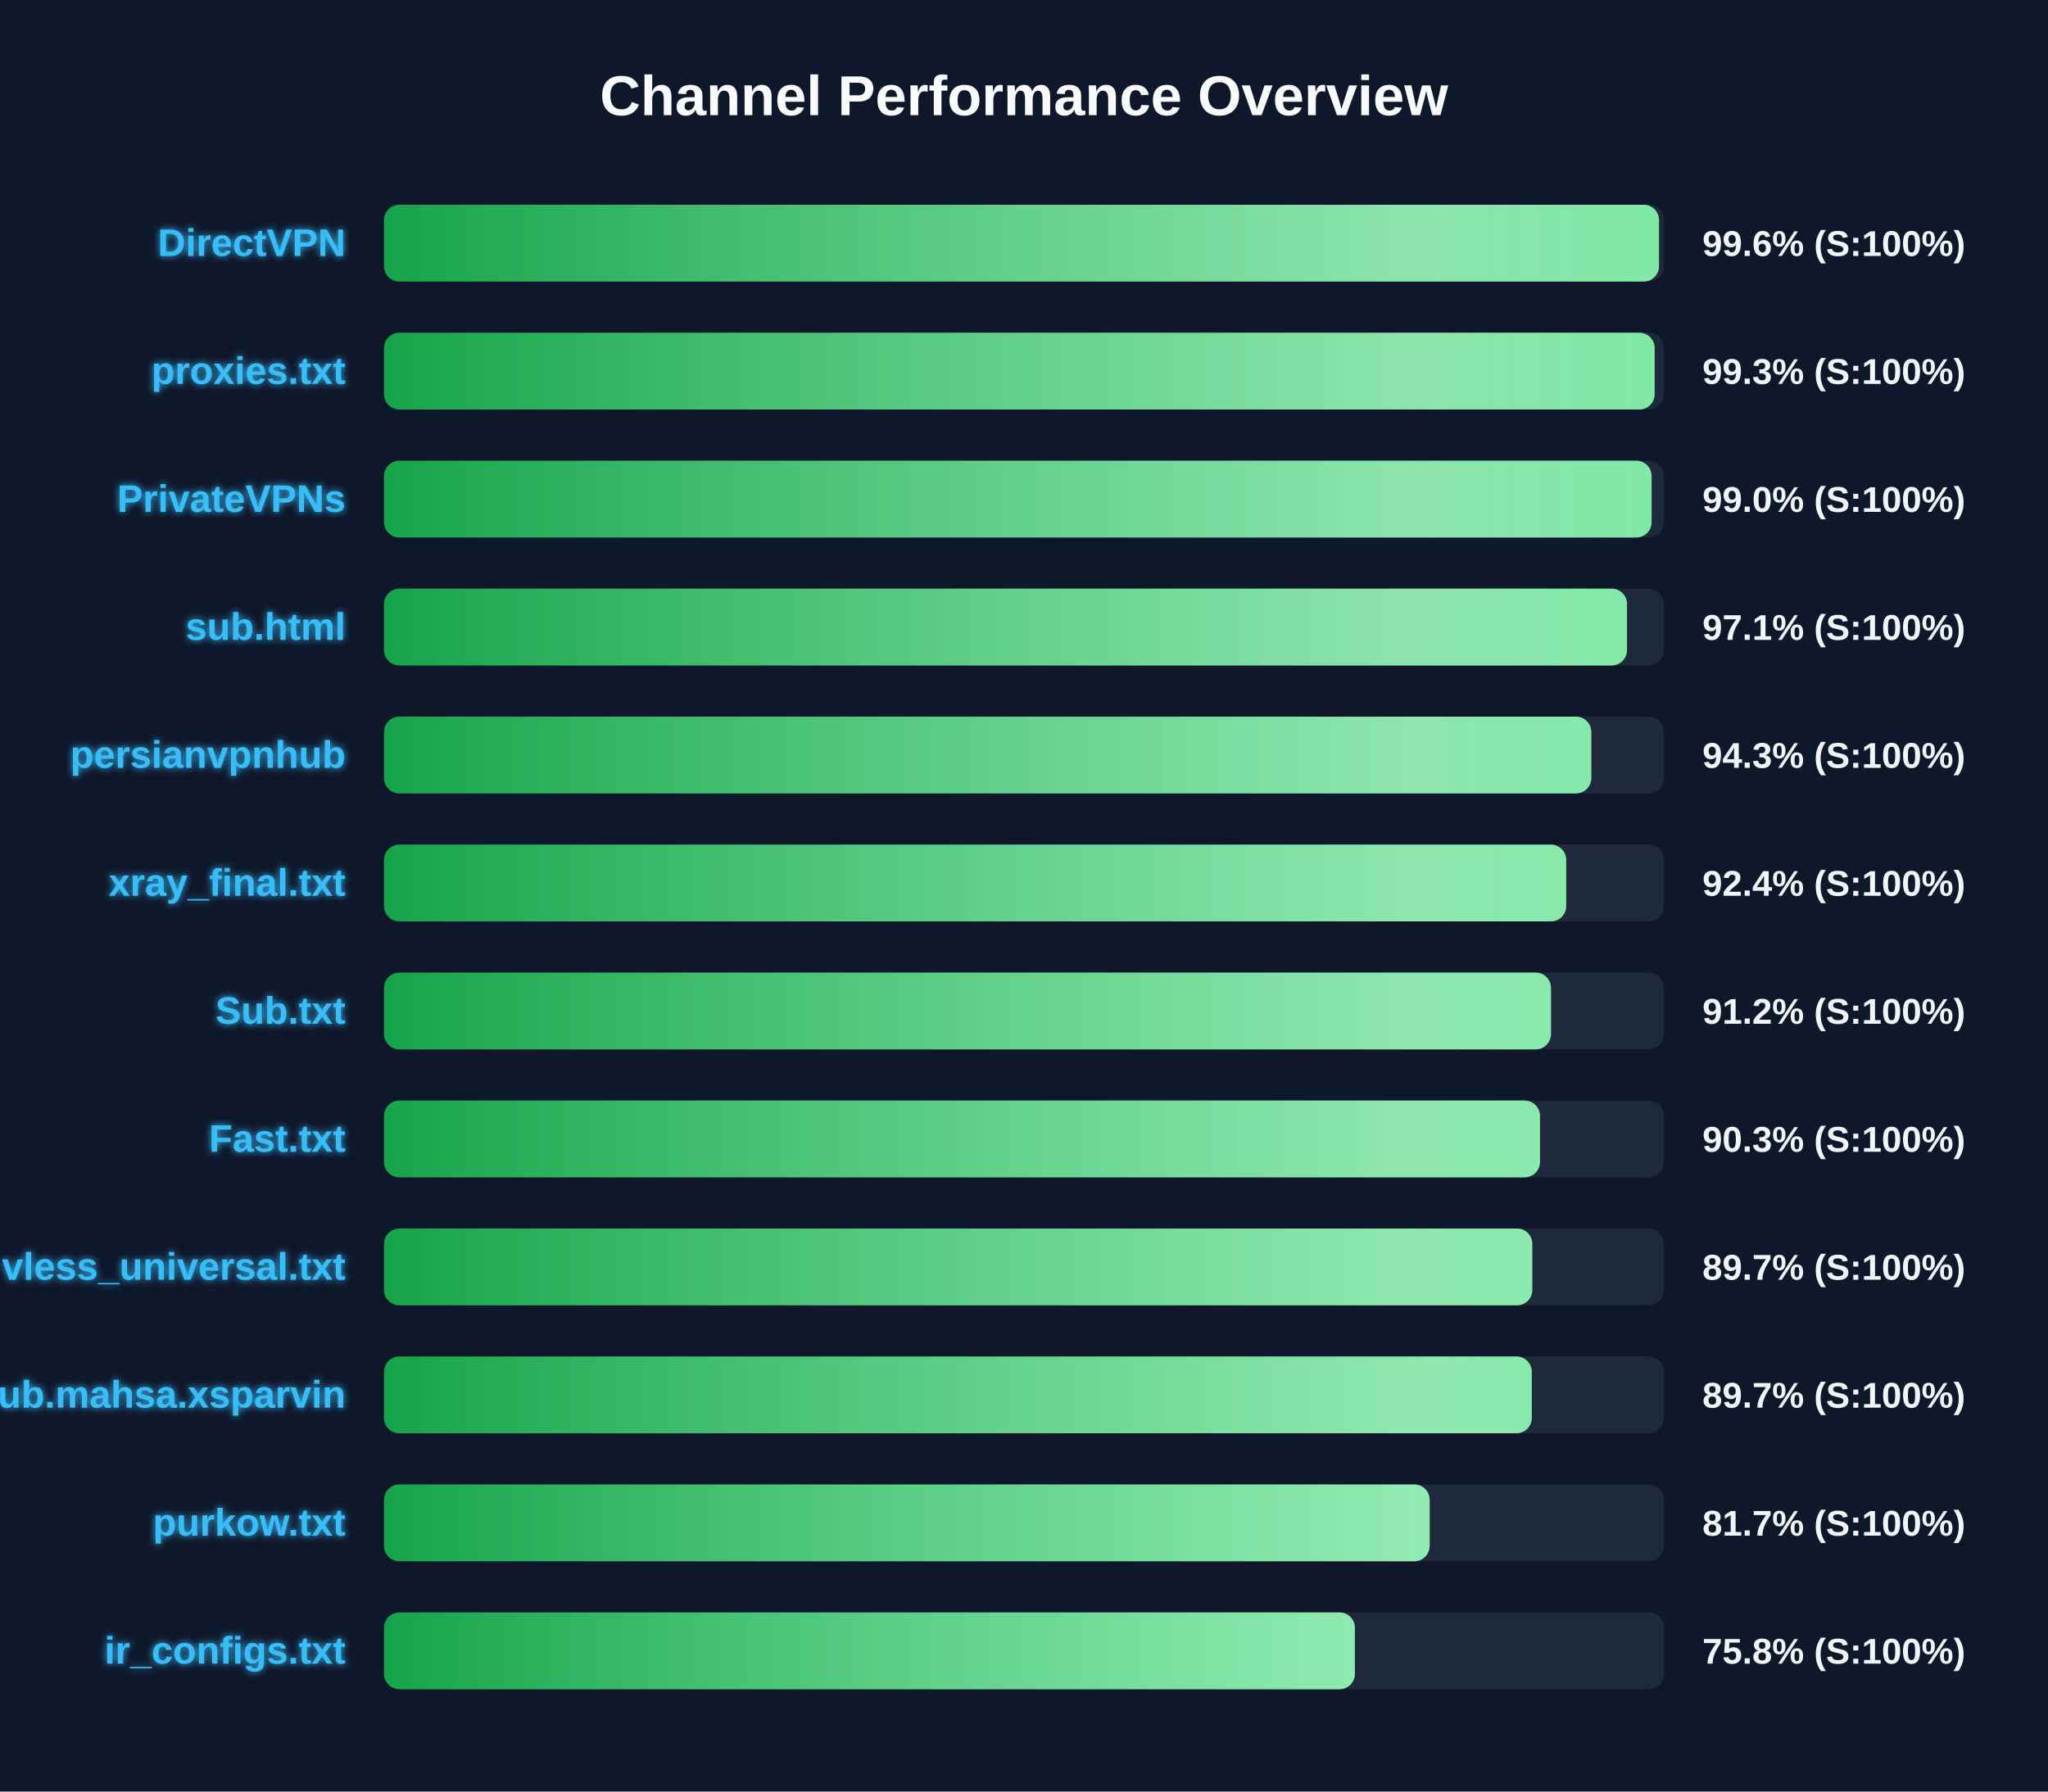
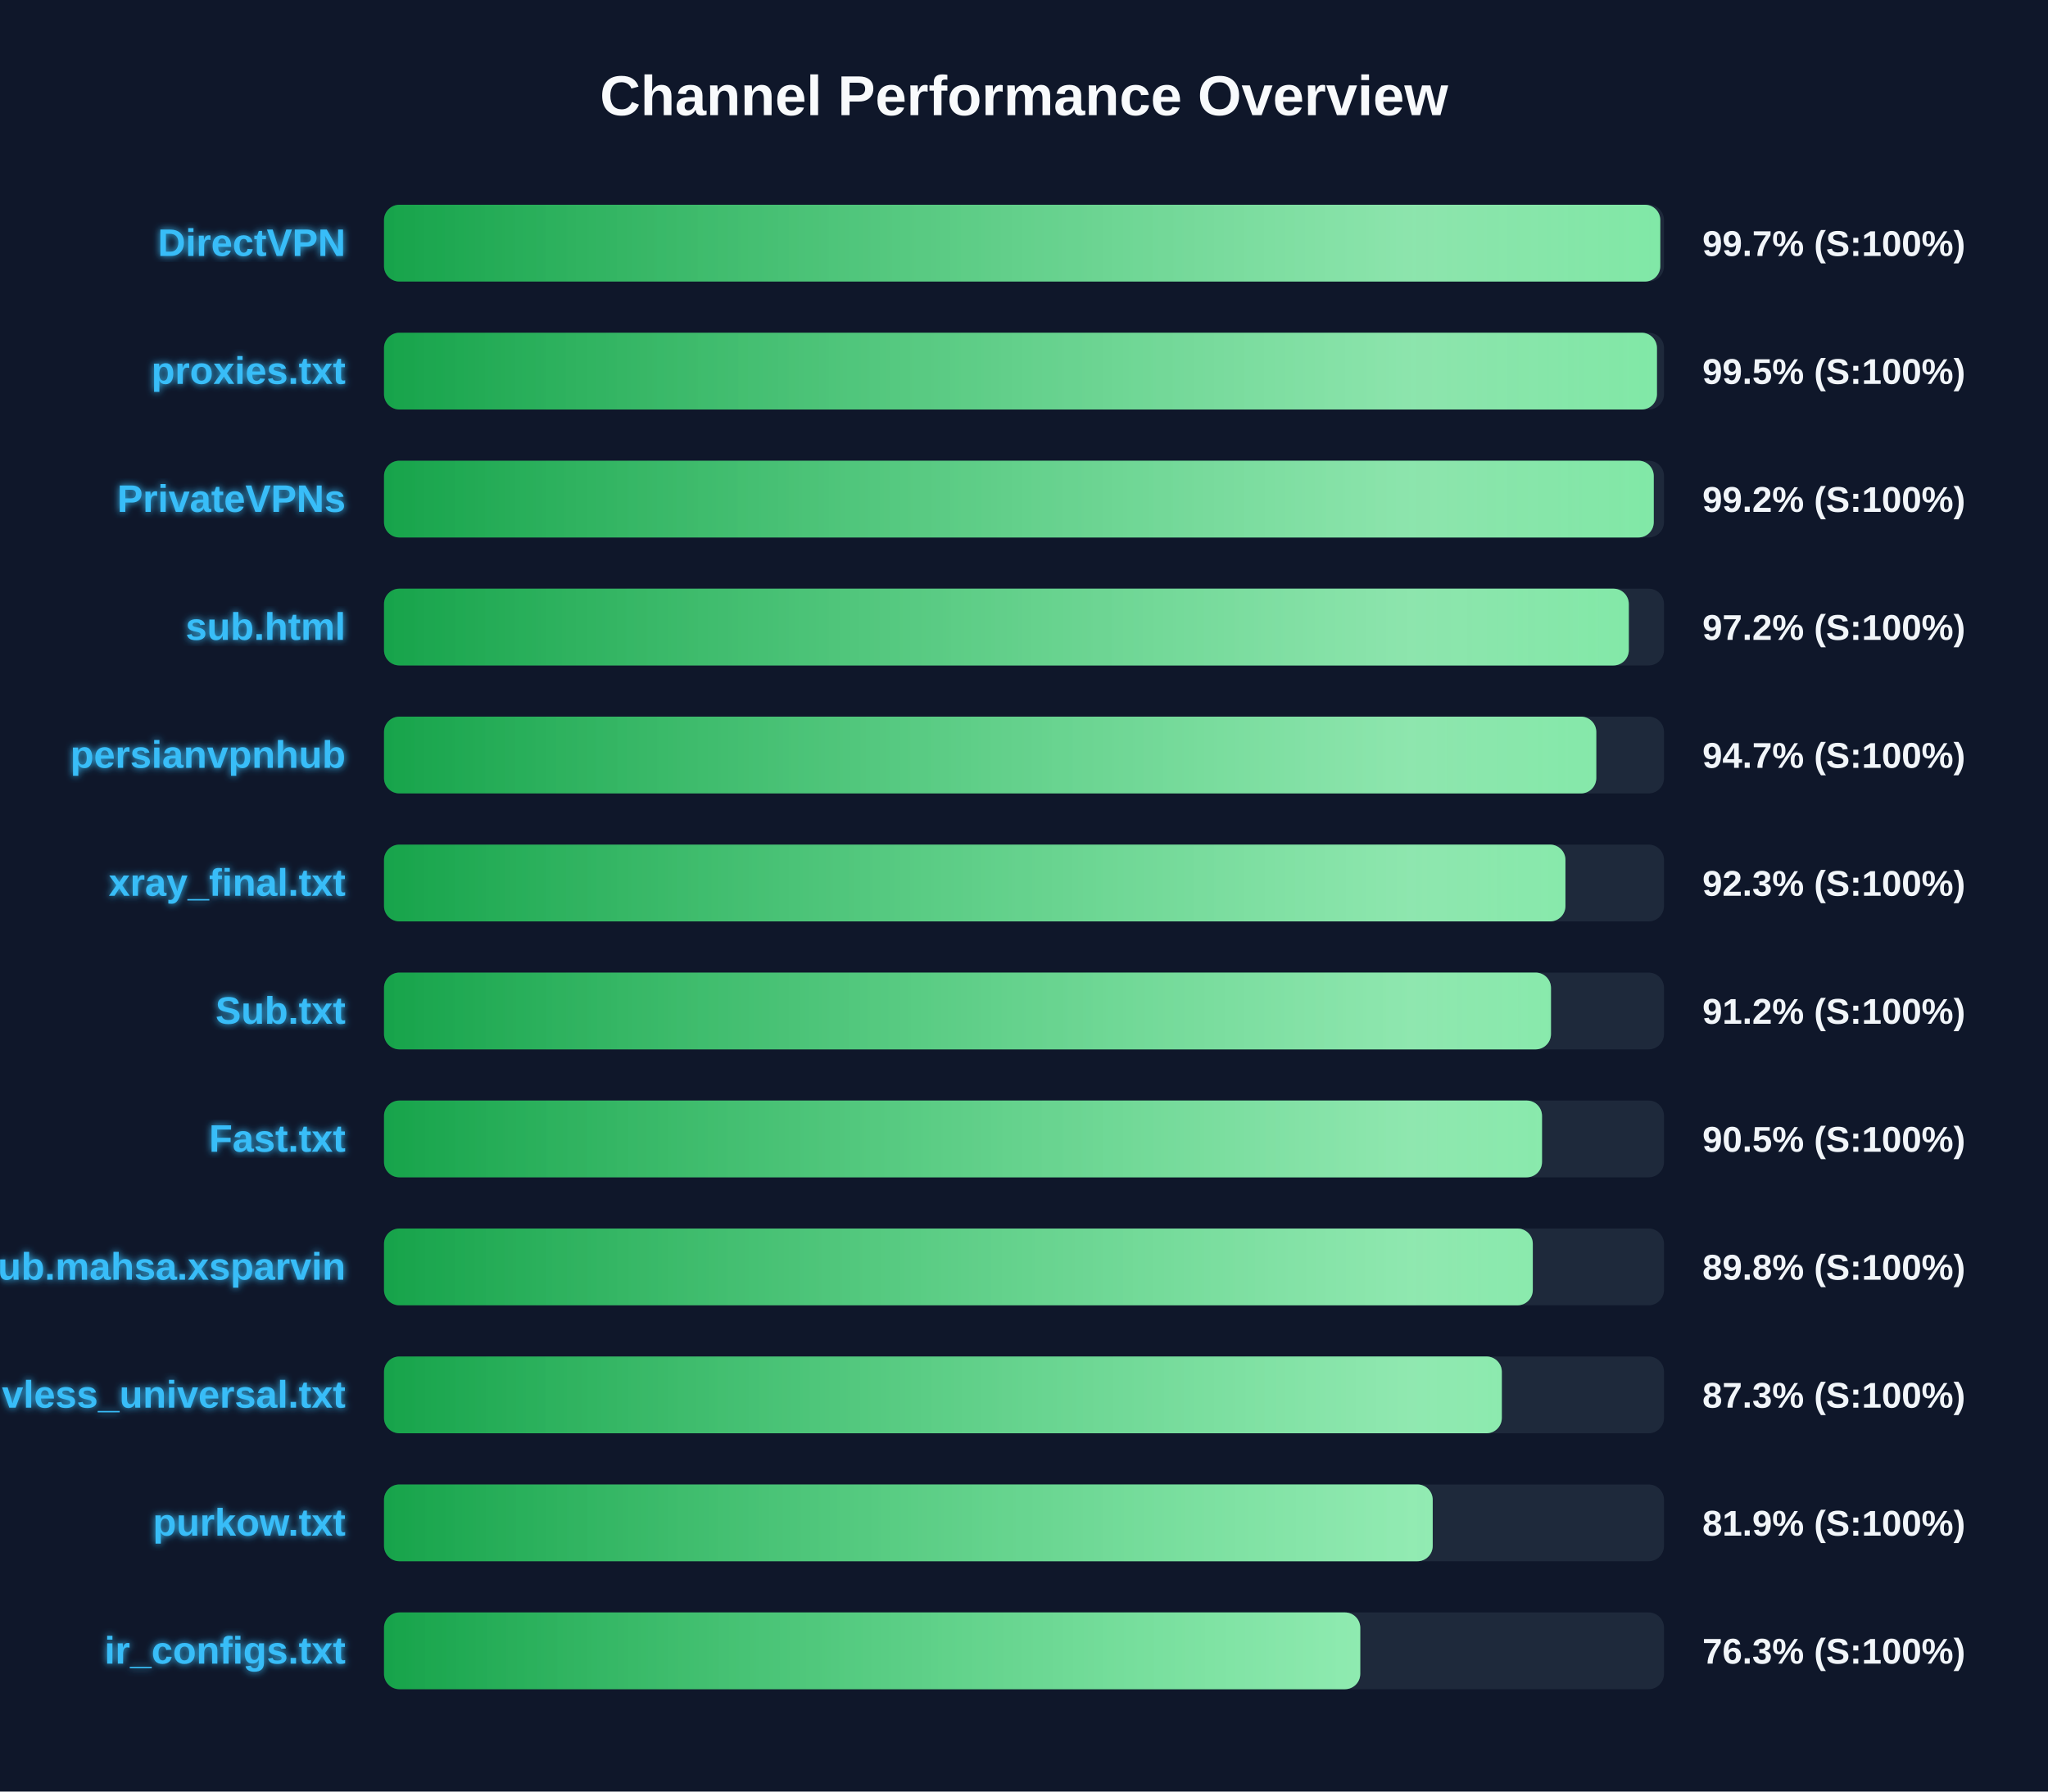
<svg xmlns="http://www.w3.org/2000/svg" width="800" height="700" version="1.1">
  <defs>
    <linearGradient id="grad-green" x1="0%" y1="0%" x2="100%" y2="0%">
      <stop offset="0%" stop-color="#16a34a" />
      <stop offset="100%" stop-color="#4ade80" />
    </linearGradient>
    <linearGradient id="grad-yellow" x1="0%" y1="0%" x2="100%" y2="0%">
      <stop offset="0%" stop-color="#ca8a04" />
      <stop offset="100%" stop-color="#fde047" />
    </linearGradient>
    <linearGradient id="grad-red" x1="0%" y1="0%" x2="100%" y2="0%">
      <stop offset="0%" stop-color="#dc2626" />
      <stop offset="100%" stop-color="#f87171" />
    </linearGradient>
    <linearGradient id="shimmer" x1="0%" y1="0%" x2="100%" y2="0%">
      <stop offset="0%" stop-color="rgba(255,255,255,0)" />
      <stop offset="50%" stop-color="rgba(255,255,255,0.4)" />
      <stop offset="100%" stop-color="rgba(255,255,255,0)" />
    </linearGradient>
    <filter id="glow" x="-20%" y="-20%" width="140%" height="140%">
      <feGaussianBlur stdDeviation="1.5" result="blur" />
      <feComposite in="SourceGraphic" in2="blur" operator="over" />
    </filter>
  </defs>
  <style>
        .bg-rect { fill: #0f172a; }
        .title { font: bold 22px 'Segoe UI', Arial, sans-serif; fill: #f8fafc; }
        .row { font: bold 15px 'Segoe UI', Arial, sans-serif; fill: #38bdf8; filter: url(#glow); }
        .score { font: bold 14px 'Segoe UI', Arial, sans-serif; fill: #f1f5f9; }
        @keyframes shimmer-anim {
            0% { transform: translateX(-100%); }
            100% { transform: translateX(200%); }
        }
        .shimmer-rect {
            animation: shimmer-anim 2.5s infinite linear;
        }
    </style>
  <rect width="100%" height="100%" class="bg-rect" />
  <text x="400" y="45" text-anchor="middle" class="title">Channel Performance Overview</text>
  <rect x="150" y="80" width="500" height="30" fill="#1e293b" rx="6" />
  <clipPath id="clip-0">
-     <rect x="150" y="80" width="498.05" height="30" rx="6" />
+     <rect x="150" y="80" width="498.55" height="30" rx="6" />
  </clipPath>
-   <rect x="150" y="80" width="498.05" height="30" fill="url(#grad-green)" rx="6" />
+   <rect x="150" y="80" width="498.55" height="30" fill="url(#grad-green)" rx="6" />
  <g clip-path="url(#clip-0)">
    <rect x="150" y="80" width="100%" height="30" fill="url(#shimmer)" class="shimmer-rect" />
  </g>
  <text x="135" y="100" text-anchor="end" class="row">DirectVPN</text>
-   <text x="665" y="100" text-anchor="start" class="score">99.6% (S:100%)</text>
+   <text x="665" y="100" text-anchor="start" class="score">99.7% (S:100%)</text>
  <rect x="150" y="130" width="500" height="30" fill="#1e293b" rx="6" />
  <clipPath id="clip-1">
-     <rect x="150" y="130" width="496.35" height="30" rx="6" />
+     <rect x="150" y="130" width="497.25" height="30" rx="6" />
  </clipPath>
-   <rect x="150" y="130" width="496.35" height="30" fill="url(#grad-green)" rx="6" />
+   <rect x="150" y="130" width="497.25" height="30" fill="url(#grad-green)" rx="6" />
  <g clip-path="url(#clip-1)">
    <rect x="150" y="130" width="100%" height="30" fill="url(#shimmer)" class="shimmer-rect" />
  </g>
  <text x="135" y="150" text-anchor="end" class="row">proxies.txt</text>
-   <text x="665" y="150" text-anchor="start" class="score">99.3% (S:100%)</text>
+   <text x="665" y="150" text-anchor="start" class="score">99.5% (S:100%)</text>
  <rect x="150" y="180" width="500" height="30" fill="#1e293b" rx="6" />
  <clipPath id="clip-2">
-     <rect x="150" y="180" width="495.15" height="30" rx="6" />
+     <rect x="150" y="180" width="496.0" height="30" rx="6" />
  </clipPath>
-   <rect x="150" y="180" width="495.15" height="30" fill="url(#grad-green)" rx="6" />
+   <rect x="150" y="180" width="496.0" height="30" fill="url(#grad-green)" rx="6" />
  <g clip-path="url(#clip-2)">
    <rect x="150" y="180" width="100%" height="30" fill="url(#shimmer)" class="shimmer-rect" />
  </g>
  <text x="135" y="200" text-anchor="end" class="row">PrivateVPNs</text>
-   <text x="665" y="200" text-anchor="start" class="score">99.0% (S:100%)</text>
+   <text x="665" y="200" text-anchor="start" class="score">99.2% (S:100%)</text>
  <rect x="150" y="230" width="500" height="30" fill="#1e293b" rx="6" />
  <clipPath id="clip-3">
-     <rect x="150" y="230" width="485.55" height="30" rx="6" />
+     <rect x="150" y="230" width="486.25" height="30" rx="6" />
  </clipPath>
-   <rect x="150" y="230" width="485.55" height="30" fill="url(#grad-green)" rx="6" />
+   <rect x="150" y="230" width="486.25" height="30" fill="url(#grad-green)" rx="6" />
  <g clip-path="url(#clip-3)">
    <rect x="150" y="230" width="100%" height="30" fill="url(#shimmer)" class="shimmer-rect" />
  </g>
  <text x="135" y="250" text-anchor="end" class="row">sub.html</text>
-   <text x="665" y="250" text-anchor="start" class="score">97.1% (S:100%)</text>
+   <text x="665" y="250" text-anchor="start" class="score">97.2% (S:100%)</text>
  <rect x="150" y="280" width="500" height="30" fill="#1e293b" rx="6" />
  <clipPath id="clip-4">
-     <rect x="150" y="280" width="471.6" height="30" rx="6" />
+     <rect x="150" y="280" width="473.55" height="30" rx="6" />
  </clipPath>
-   <rect x="150" y="280" width="471.6" height="30" fill="url(#grad-green)" rx="6" />
+   <rect x="150" y="280" width="473.55" height="30" fill="url(#grad-green)" rx="6" />
  <g clip-path="url(#clip-4)">
    <rect x="150" y="280" width="100%" height="30" fill="url(#shimmer)" class="shimmer-rect" />
  </g>
  <text x="135" y="300" text-anchor="end" class="row">persianvpnhub</text>
-   <text x="665" y="300" text-anchor="start" class="score">94.3% (S:100%)</text>
+   <text x="665" y="300" text-anchor="start" class="score">94.7% (S:100%)</text>
  <rect x="150" y="330" width="500" height="30" fill="#1e293b" rx="6" />
  <clipPath id="clip-5">
-     <rect x="150" y="330" width="461.8" height="30" rx="6" />
+     <rect x="150" y="330" width="461.5" height="30" rx="6" />
  </clipPath>
-   <rect x="150" y="330" width="461.8" height="30" fill="url(#grad-green)" rx="6" />
+   <rect x="150" y="330" width="461.5" height="30" fill="url(#grad-green)" rx="6" />
  <g clip-path="url(#clip-5)">
    <rect x="150" y="330" width="100%" height="30" fill="url(#shimmer)" class="shimmer-rect" />
  </g>
  <text x="135" y="350" text-anchor="end" class="row">xray_final.txt</text>
-   <text x="665" y="350" text-anchor="start" class="score">92.4% (S:100%)</text>
+   <text x="665" y="350" text-anchor="start" class="score">92.3% (S:100%)</text>
  <rect x="150" y="380" width="500" height="30" fill="#1e293b" rx="6" />
  <clipPath id="clip-6">
    <rect x="150" y="380" width="455.85" height="30" rx="6" />
  </clipPath>
  <rect x="150" y="380" width="455.85" height="30" fill="url(#grad-green)" rx="6" />
  <g clip-path="url(#clip-6)">
    <rect x="150" y="380" width="100%" height="30" fill="url(#shimmer)" class="shimmer-rect" />
  </g>
  <text x="135" y="400" text-anchor="end" class="row">Sub.txt</text>
  <text x="665" y="400" text-anchor="start" class="score">91.2% (S:100%)</text>
  <rect x="150" y="430" width="500" height="30" fill="#1e293b" rx="6" />
  <clipPath id="clip-7">
-     <rect x="150" y="430" width="451.55" height="30" rx="6" />
+     <rect x="150" y="430" width="452.35" height="30" rx="6" />
  </clipPath>
-   <rect x="150" y="430" width="451.55" height="30" fill="url(#grad-green)" rx="6" />
+   <rect x="150" y="430" width="452.35" height="30" fill="url(#grad-green)" rx="6" />
  <g clip-path="url(#clip-7)">
    <rect x="150" y="430" width="100%" height="30" fill="url(#shimmer)" class="shimmer-rect" />
  </g>
  <text x="135" y="450" text-anchor="end" class="row">Fast.txt</text>
-   <text x="665" y="450" text-anchor="start" class="score">90.3% (S:100%)</text>
+   <text x="665" y="450" text-anchor="start" class="score">90.5% (S:100%)</text>
  <rect x="150" y="480" width="500" height="30" fill="#1e293b" rx="6" />
  <clipPath id="clip-8">
-     <rect x="150" y="480" width="448.55" height="30" rx="6" />
+     <rect x="150" y="480" width="448.75" height="30" rx="6" />
  </clipPath>
-   <rect x="150" y="480" width="448.55" height="30" fill="url(#grad-green)" rx="6" />
+   <rect x="150" y="480" width="448.75" height="30" fill="url(#grad-green)" rx="6" />
  <g clip-path="url(#clip-8)">
    <rect x="150" y="480" width="100%" height="30" fill="url(#shimmer)" class="shimmer-rect" />
  </g>
-   <text x="135" y="500" text-anchor="end" class="row">vless_universal.txt</text>
-   <text x="665" y="500" text-anchor="start" class="score">89.7% (S:100%)</text>
+   <text x="135" y="500" text-anchor="end" class="row">Sub.mahsa.xsparvin</text>
+   <text x="665" y="500" text-anchor="start" class="score">89.8% (S:100%)</text>
  <rect x="150" y="530" width="500" height="30" fill="#1e293b" rx="6" />
  <clipPath id="clip-9">
-     <rect x="150" y="530" width="448.35" height="30" rx="6" />
+     <rect x="150" y="530" width="436.65" height="30" rx="6" />
  </clipPath>
-   <rect x="150" y="530" width="448.35" height="30" fill="url(#grad-green)" rx="6" />
+   <rect x="150" y="530" width="436.65" height="30" fill="url(#grad-green)" rx="6" />
  <g clip-path="url(#clip-9)">
    <rect x="150" y="530" width="100%" height="30" fill="url(#shimmer)" class="shimmer-rect" />
  </g>
-   <text x="135" y="550" text-anchor="end" class="row">Sub.mahsa.xsparvin</text>
-   <text x="665" y="550" text-anchor="start" class="score">89.7% (S:100%)</text>
+   <text x="135" y="550" text-anchor="end" class="row">vless_universal.txt</text>
+   <text x="665" y="550" text-anchor="start" class="score">87.3% (S:100%)</text>
  <rect x="150" y="580" width="500" height="30" fill="#1e293b" rx="6" />
  <clipPath id="clip-10">
-     <rect x="150" y="580" width="408.45" height="30" rx="6" />
+     <rect x="150" y="580" width="409.65" height="30" rx="6" />
  </clipPath>
-   <rect x="150" y="580" width="408.45" height="30" fill="url(#grad-green)" rx="6" />
+   <rect x="150" y="580" width="409.65" height="30" fill="url(#grad-green)" rx="6" />
  <g clip-path="url(#clip-10)">
    <rect x="150" y="580" width="100%" height="30" fill="url(#shimmer)" class="shimmer-rect" />
  </g>
  <text x="135" y="600" text-anchor="end" class="row">purkow.txt</text>
-   <text x="665" y="600" text-anchor="start" class="score">81.7% (S:100%)</text>
+   <text x="665" y="600" text-anchor="start" class="score">81.9% (S:100%)</text>
  <rect x="150" y="630" width="500" height="30" fill="#1e293b" rx="6" />
  <clipPath id="clip-11">
-     <rect x="150" y="630" width="379.25" height="30" rx="6" />
+     <rect x="150" y="630" width="381.35" height="30" rx="6" />
  </clipPath>
-   <rect x="150" y="630" width="379.25" height="30" fill="url(#grad-green)" rx="6" />
+   <rect x="150" y="630" width="381.35" height="30" fill="url(#grad-green)" rx="6" />
  <g clip-path="url(#clip-11)">
    <rect x="150" y="630" width="100%" height="30" fill="url(#shimmer)" class="shimmer-rect" />
  </g>
  <text x="135" y="650" text-anchor="end" class="row">ir_configs.txt</text>
-   <text x="665" y="650" text-anchor="start" class="score">75.8% (S:100%)</text>
+   <text x="665" y="650" text-anchor="start" class="score">76.3% (S:100%)</text>
</svg>
